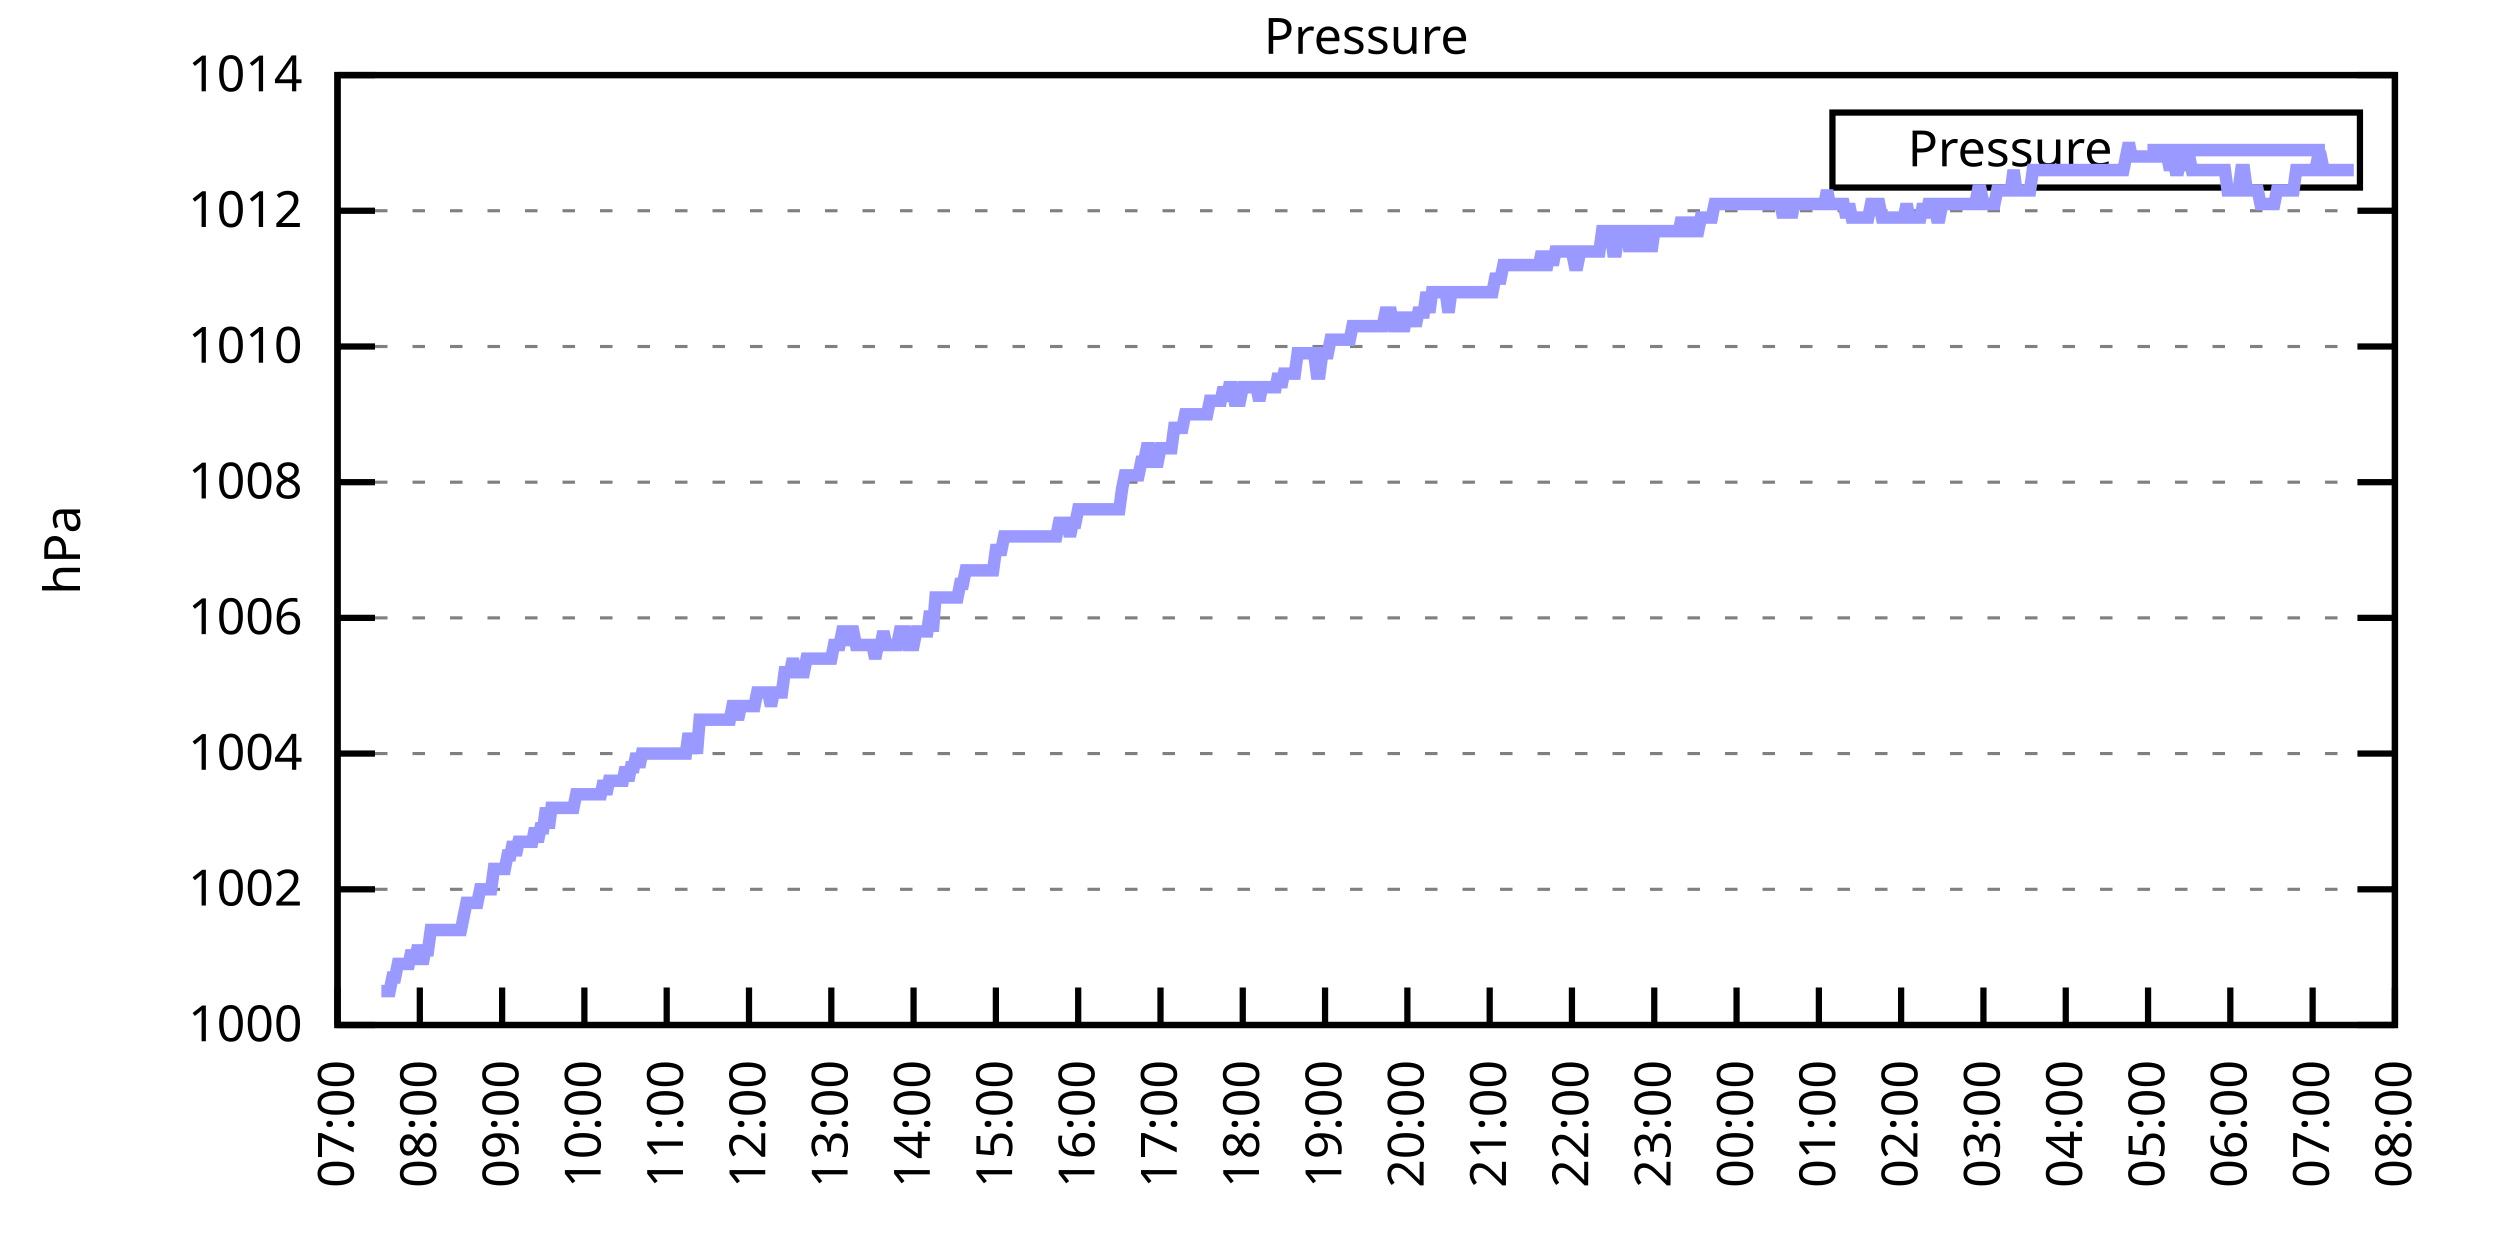
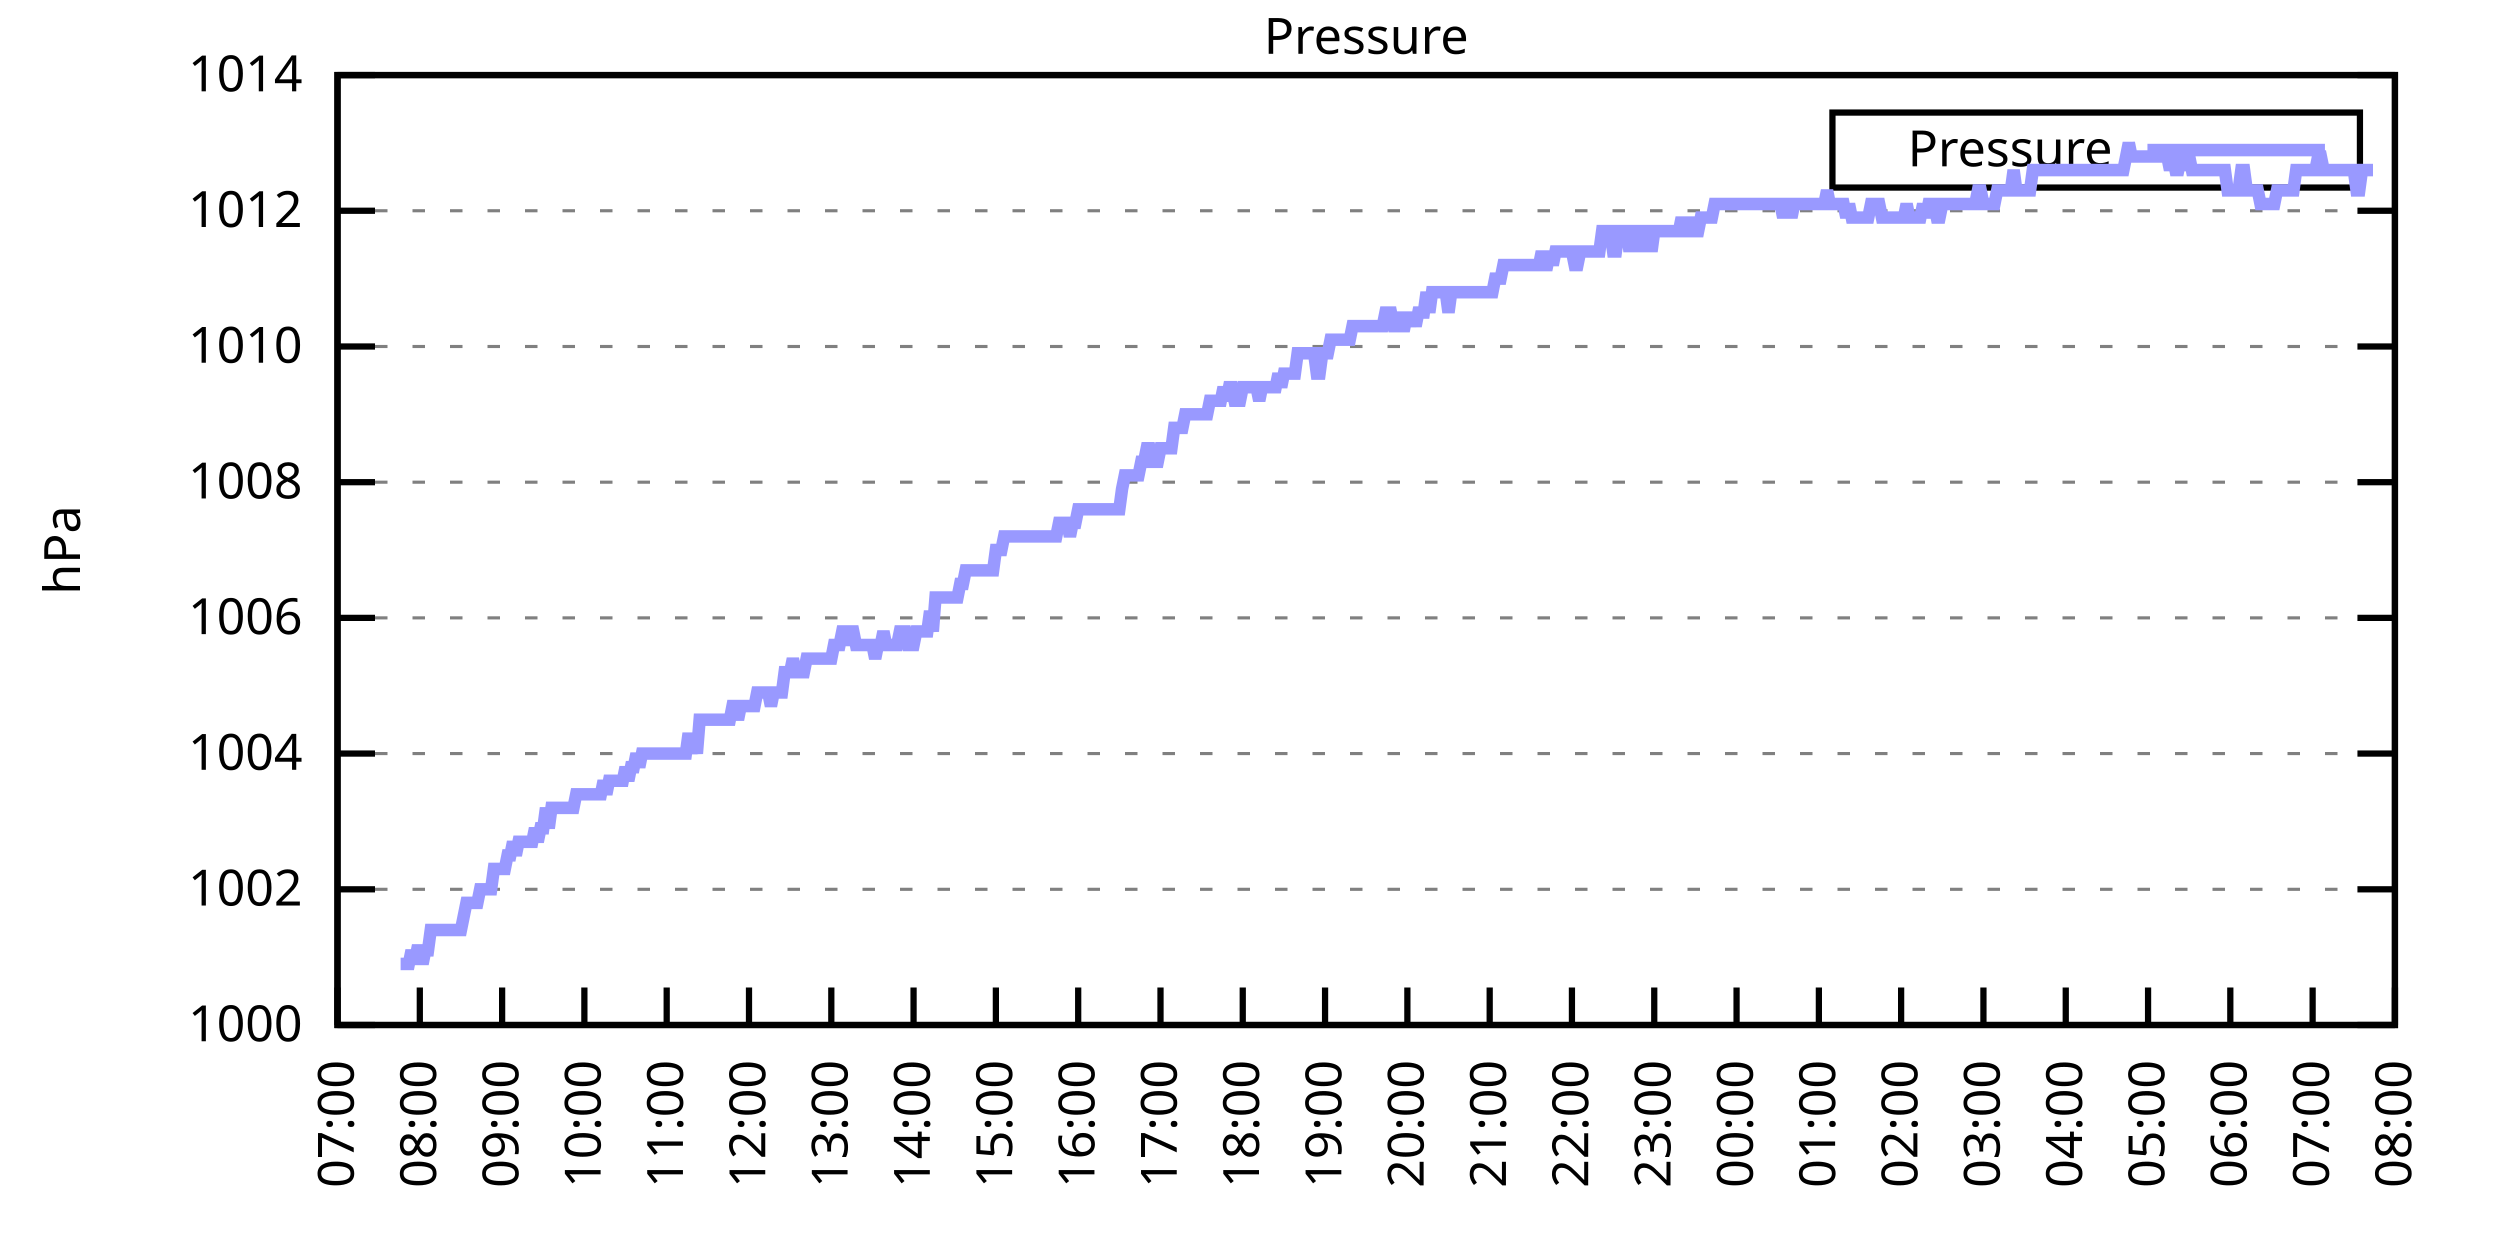
<svg xmlns="http://www.w3.org/2000/svg" xmlns:xlink="http://www.w3.org/1999/xlink" width="400" height="200" viewBox="0 0 400 200">
  <g id="gnuplot_canvas">
    <rect x="0" y="0" width="400" height="200" fill="none" />
    <defs>
      <circle id="gpDot" r="0.5" stroke-width="0.5" stroke="currentColor" />
      <path id="gpPt0" stroke-width="0.333" stroke="currentColor" d="M-1,0 h2 M0,-1 v2" />
      <path id="gpPt1" stroke-width="0.333" stroke="currentColor" d="M-1,-1 L1,1 M1,-1 L-1,1" />
      <path id="gpPt2" stroke-width="0.333" stroke="currentColor" d="M-1,0 L1,0 M0,-1 L0,1 M-1,-1 L1,1 M-1,1 L1,-1" />
      <rect id="gpPt3" stroke-width="0.333" stroke="currentColor" x="-1" y="-1" width="2" height="2" />
      <rect id="gpPt4" stroke-width="0.333" stroke="currentColor" fill="currentColor" x="-1" y="-1" width="2" height="2" />
      <circle id="gpPt5" stroke-width="0.333" stroke="currentColor" cx="0" cy="0" r="1" />
      <use xlink:href="#gpPt5" id="gpPt6" fill="currentColor" stroke="none" />
      <path id="gpPt7" stroke-width="0.333" stroke="currentColor" d="M0,-1.33 L-1.33,0.67 L1.33,0.67 z" />
      <use xlink:href="#gpPt7" id="gpPt8" fill="currentColor" stroke="none" />
      <use xlink:href="#gpPt7" id="gpPt9" stroke="currentColor" transform="rotate(180)" />
      <use xlink:href="#gpPt9" id="gpPt10" fill="currentColor" stroke="none" />
      <use xlink:href="#gpPt3" id="gpPt11" stroke="currentColor" transform="rotate(45)" />
      <use xlink:href="#gpPt11" id="gpPt12" fill="currentColor" stroke="none" />
      <path id="gpPt13" stroke-width="0.333" stroke="currentColor" d="M0,1.330 L1.265,0.411 L0.782,-1.067 L-0.782,-1.076 L-1.265,0.411 z" />
      <use xlink:href="#gpPt13" id="gpPt14" fill="currentColor" stroke="none" />
      <filter id="textbox" filterUnits="objectBoundingBox" x="0" y="0" height="1" width="1">
        <feFlood flood-color="white" flood-opacity="1" result="bgnd" />
        <feComposite in="SourceGraphic" in2="bgnd" operator="atop" />
      </filter>
      <filter id="greybox" filterUnits="objectBoundingBox" x="0" y="0" height="1" width="1">
        <feFlood flood-color="lightgrey" flood-opacity="1" result="grey" />
        <feComposite in="SourceGraphic" in2="grey" operator="atop" />
      </filter>
    </defs>
    <g fill="none" color="white" stroke="currentColor" stroke-width="1.00" stroke-linecap="butt" stroke-linejoin="miter">
</g>
    <g fill="none" color="black" stroke="currentColor" stroke-width="1.00" stroke-linecap="butt" stroke-linejoin="miter">
      <g stroke="none" shape-rendering="crispEdges">
        <polygon fill="rgb(255, 255, 255)" points="54.00,164.00 383.18,164.00 383.18,12.02 54.00,12.02 " />
      </g>
    </g>
    <g fill="none" color="black" stroke="currentColor" stroke-width="1.00" stroke-linecap="butt" stroke-linejoin="miter">
</g>
    <g fill="none" color="black" stroke="black" stroke-width="0.50" stroke-linecap="butt" stroke-linejoin="miter">
</g>
    <g fill="none" color="gray" stroke="currentColor" stroke-width="0.50" stroke-linecap="butt" stroke-linejoin="miter">
      <path stroke="gray" stroke-dasharray="2,4" class="gridline" d="M54.00,164.00 L383.19,164.00  " />
    </g>
    <g fill="none" color="gray" stroke="gray" stroke-width="1.00" stroke-linecap="butt" stroke-linejoin="miter">
</g>
    <g fill="none" color="black" stroke="currentColor" stroke-width="1.00" stroke-linecap="butt" stroke-linejoin="miter">
      <path stroke="black" d="M54.00,164.00 L60.00,164.00 M383.19,164.00 L377.19,164.00  " />
      <g transform="translate(48.40,166.60)" stroke="none" fill="black" font-family="Sans" font-size="8.00" text-anchor="end">
        <text>
          <tspan font-family="Sans"> 1000</tspan>
        </text>
      </g>
    </g>
    <g fill="none" color="black" stroke="currentColor" stroke-width="1.00" stroke-linecap="butt" stroke-linejoin="miter">
</g>
    <g fill="none" color="black" stroke="black" stroke-width="0.50" stroke-linecap="butt" stroke-linejoin="miter">
</g>
    <g fill="none" color="gray" stroke="currentColor" stroke-width="0.50" stroke-linecap="butt" stroke-linejoin="miter">
      <path stroke="gray" stroke-dasharray="2,4" class="gridline" d="M54.00,142.29 L383.19,142.29  " />
    </g>
    <g fill="none" color="gray" stroke="gray" stroke-width="1.00" stroke-linecap="butt" stroke-linejoin="miter">
</g>
    <g fill="none" color="black" stroke="currentColor" stroke-width="1.00" stroke-linecap="butt" stroke-linejoin="miter">
      <path stroke="black" d="M54.00,142.29 L60.00,142.29 M383.19,142.29 L377.19,142.29  " />
      <g transform="translate(48.40,144.89)" stroke="none" fill="black" font-family="Sans" font-size="8.00" text-anchor="end">
        <text>
          <tspan font-family="Sans"> 1002</tspan>
        </text>
      </g>
    </g>
    <g fill="none" color="black" stroke="currentColor" stroke-width="1.00" stroke-linecap="butt" stroke-linejoin="miter">
</g>
    <g fill="none" color="black" stroke="black" stroke-width="0.50" stroke-linecap="butt" stroke-linejoin="miter">
</g>
    <g fill="none" color="gray" stroke="currentColor" stroke-width="0.50" stroke-linecap="butt" stroke-linejoin="miter">
      <path stroke="gray" stroke-dasharray="2,4" class="gridline" d="M54.00,120.57 L383.19,120.57  " />
    </g>
    <g fill="none" color="gray" stroke="gray" stroke-width="1.00" stroke-linecap="butt" stroke-linejoin="miter">
</g>
    <g fill="none" color="black" stroke="currentColor" stroke-width="1.00" stroke-linecap="butt" stroke-linejoin="miter">
      <path stroke="black" d="M54.00,120.57 L60.00,120.57 M383.19,120.57 L377.19,120.57  " />
      <g transform="translate(48.40,123.17)" stroke="none" fill="black" font-family="Sans" font-size="8.00" text-anchor="end">
        <text>
          <tspan font-family="Sans"> 1004</tspan>
        </text>
      </g>
    </g>
    <g fill="none" color="black" stroke="currentColor" stroke-width="1.00" stroke-linecap="butt" stroke-linejoin="miter">
</g>
    <g fill="none" color="black" stroke="black" stroke-width="0.50" stroke-linecap="butt" stroke-linejoin="miter">
</g>
    <g fill="none" color="gray" stroke="currentColor" stroke-width="0.50" stroke-linecap="butt" stroke-linejoin="miter">
      <path stroke="gray" stroke-dasharray="2,4" class="gridline" d="M54.00,98.86 L383.19,98.86  " />
    </g>
    <g fill="none" color="gray" stroke="gray" stroke-width="1.00" stroke-linecap="butt" stroke-linejoin="miter">
</g>
    <g fill="none" color="black" stroke="currentColor" stroke-width="1.00" stroke-linecap="butt" stroke-linejoin="miter">
      <path stroke="black" d="M54.00,98.86 L60.00,98.86 M383.19,98.86 L377.19,98.86  " />
      <g transform="translate(48.40,101.46)" stroke="none" fill="black" font-family="Sans" font-size="8.00" text-anchor="end">
        <text>
          <tspan font-family="Sans"> 1006</tspan>
        </text>
      </g>
    </g>
    <g fill="none" color="black" stroke="currentColor" stroke-width="1.00" stroke-linecap="butt" stroke-linejoin="miter">
</g>
    <g fill="none" color="black" stroke="black" stroke-width="0.50" stroke-linecap="butt" stroke-linejoin="miter">
</g>
    <g fill="none" color="gray" stroke="currentColor" stroke-width="0.50" stroke-linecap="butt" stroke-linejoin="miter">
      <path stroke="gray" stroke-dasharray="2,4" class="gridline" d="M54.00,77.15 L383.19,77.15  " />
    </g>
    <g fill="none" color="gray" stroke="gray" stroke-width="1.00" stroke-linecap="butt" stroke-linejoin="miter">
</g>
    <g fill="none" color="black" stroke="currentColor" stroke-width="1.00" stroke-linecap="butt" stroke-linejoin="miter">
      <path stroke="black" d="M54.00,77.15 L60.00,77.15 M383.19,77.15 L377.19,77.15  " />
      <g transform="translate(48.40,79.75)" stroke="none" fill="black" font-family="Sans" font-size="8.00" text-anchor="end">
        <text>
          <tspan font-family="Sans"> 1008</tspan>
        </text>
      </g>
    </g>
    <g fill="none" color="black" stroke="currentColor" stroke-width="1.00" stroke-linecap="butt" stroke-linejoin="miter">
</g>
    <g fill="none" color="black" stroke="black" stroke-width="0.50" stroke-linecap="butt" stroke-linejoin="miter">
</g>
    <g fill="none" color="gray" stroke="currentColor" stroke-width="0.50" stroke-linecap="butt" stroke-linejoin="miter">
      <path stroke="gray" stroke-dasharray="2,4" class="gridline" d="M54.00,55.44 L383.19,55.44  " />
    </g>
    <g fill="none" color="gray" stroke="gray" stroke-width="1.00" stroke-linecap="butt" stroke-linejoin="miter">
</g>
    <g fill="none" color="black" stroke="currentColor" stroke-width="1.00" stroke-linecap="butt" stroke-linejoin="miter">
      <path stroke="black" d="M54.00,55.44 L60.00,55.44 M383.19,55.44 L377.19,55.44  " />
      <g transform="translate(48.40,58.04)" stroke="none" fill="black" font-family="Sans" font-size="8.00" text-anchor="end">
        <text>
          <tspan font-family="Sans"> 1010</tspan>
        </text>
      </g>
    </g>
    <g fill="none" color="black" stroke="currentColor" stroke-width="1.00" stroke-linecap="butt" stroke-linejoin="miter">
</g>
    <g fill="none" color="black" stroke="black" stroke-width="0.50" stroke-linecap="butt" stroke-linejoin="miter">
</g>
    <g fill="none" color="gray" stroke="currentColor" stroke-width="0.50" stroke-linecap="butt" stroke-linejoin="miter">
      <path stroke="gray" stroke-dasharray="2,4" class="gridline" d="M54.00,33.72 L383.19,33.72  " />
    </g>
    <g fill="none" color="gray" stroke="gray" stroke-width="1.00" stroke-linecap="butt" stroke-linejoin="miter">
</g>
    <g fill="none" color="black" stroke="currentColor" stroke-width="1.00" stroke-linecap="butt" stroke-linejoin="miter">
      <path stroke="black" d="M54.00,33.72 L60.00,33.72 M383.19,33.72 L377.19,33.72  " />
      <g transform="translate(48.40,36.32)" stroke="none" fill="black" font-family="Sans" font-size="8.00" text-anchor="end">
        <text>
          <tspan font-family="Sans"> 1012</tspan>
        </text>
      </g>
    </g>
    <g fill="none" color="black" stroke="currentColor" stroke-width="1.00" stroke-linecap="butt" stroke-linejoin="miter">
</g>
    <g fill="none" color="black" stroke="black" stroke-width="0.50" stroke-linecap="butt" stroke-linejoin="miter">
</g>
    <g fill="none" color="gray" stroke="currentColor" stroke-width="0.50" stroke-linecap="butt" stroke-linejoin="miter">
      <path stroke="gray" stroke-dasharray="2,4" class="gridline" d="M54.00,12.01 L383.19,12.01  " />
    </g>
    <g fill="none" color="gray" stroke="gray" stroke-width="1.00" stroke-linecap="butt" stroke-linejoin="miter">
</g>
    <g fill="none" color="black" stroke="currentColor" stroke-width="1.00" stroke-linecap="butt" stroke-linejoin="miter">
      <path stroke="black" d="M54.00,12.01 L60.00,12.01 M383.19,12.01 L377.19,12.01  " />
      <g transform="translate(48.40,14.61)" stroke="none" fill="black" font-family="Sans" font-size="8.00" text-anchor="end">
        <text>
          <tspan font-family="Sans"> 1014</tspan>
        </text>
      </g>
    </g>
    <g fill="none" color="black" stroke="currentColor" stroke-width="1.00" stroke-linecap="butt" stroke-linejoin="miter">
      <path stroke="black" d="M54.00,164.00 L54.00,158.00  " />
      <g transform="translate(56.60,169.60) rotate(270.00)" stroke="none" fill="black" font-family="Sans" font-size="8.00" text-anchor="end">
        <text>
          <tspan font-family="Sans">07:00</tspan>
        </text>
      </g>
    </g>
    <g fill="none" color="black" stroke="currentColor" stroke-width="1.00" stroke-linecap="butt" stroke-linejoin="miter">
      <path stroke="black" d="M67.17,164.00 L67.17,158.00  " />
      <g transform="translate(69.77,169.60) rotate(270.00)" stroke="none" fill="black" font-family="Sans" font-size="8.00" text-anchor="end">
        <text>
          <tspan font-family="Sans">08:00</tspan>
        </text>
      </g>
    </g>
    <g fill="none" color="black" stroke="currentColor" stroke-width="1.00" stroke-linecap="butt" stroke-linejoin="miter">
      <path stroke="black" d="M80.34,164.00 L80.34,158.00  " />
      <g transform="translate(82.94,169.60) rotate(270.00)" stroke="none" fill="black" font-family="Sans" font-size="8.00" text-anchor="end">
        <text>
          <tspan font-family="Sans">09:00</tspan>
        </text>
      </g>
    </g>
    <g fill="none" color="black" stroke="currentColor" stroke-width="1.00" stroke-linecap="butt" stroke-linejoin="miter">
      <path stroke="black" d="M93.50,164.00 L93.50,158.00  " />
      <g transform="translate(96.10,169.60) rotate(270.00)" stroke="none" fill="black" font-family="Sans" font-size="8.00" text-anchor="end">
        <text>
          <tspan font-family="Sans">10:00</tspan>
        </text>
      </g>
    </g>
    <g fill="none" color="black" stroke="currentColor" stroke-width="1.00" stroke-linecap="butt" stroke-linejoin="miter">
      <path stroke="black" d="M106.67,164.00 L106.67,158.00  " />
      <g transform="translate(109.27,169.60) rotate(270.00)" stroke="none" fill="black" font-family="Sans" font-size="8.00" text-anchor="end">
        <text>
          <tspan font-family="Sans">11:00</tspan>
        </text>
      </g>
    </g>
    <g fill="none" color="black" stroke="currentColor" stroke-width="1.00" stroke-linecap="butt" stroke-linejoin="miter">
      <path stroke="black" d="M119.84,164.00 L119.84,158.00  " />
      <g transform="translate(122.44,169.60) rotate(270.00)" stroke="none" fill="black" font-family="Sans" font-size="8.00" text-anchor="end">
        <text>
          <tspan font-family="Sans">12:00</tspan>
        </text>
      </g>
    </g>
    <g fill="none" color="black" stroke="currentColor" stroke-width="1.00" stroke-linecap="butt" stroke-linejoin="miter">
      <path stroke="black" d="M133.01,164.00 L133.01,158.00  " />
      <g transform="translate(135.61,169.60) rotate(270.00)" stroke="none" fill="black" font-family="Sans" font-size="8.00" text-anchor="end">
        <text>
          <tspan font-family="Sans">13:00</tspan>
        </text>
      </g>
    </g>
    <g fill="none" color="black" stroke="currentColor" stroke-width="1.00" stroke-linecap="butt" stroke-linejoin="miter">
      <path stroke="black" d="M146.17,164.00 L146.17,158.00  " />
      <g transform="translate(148.77,169.60) rotate(270.00)" stroke="none" fill="black" font-family="Sans" font-size="8.00" text-anchor="end">
        <text>
          <tspan font-family="Sans">14:00</tspan>
        </text>
      </g>
    </g>
    <g fill="none" color="black" stroke="currentColor" stroke-width="1.00" stroke-linecap="butt" stroke-linejoin="miter">
      <path stroke="black" d="M159.34,164.00 L159.34,158.00  " />
      <g transform="translate(161.94,169.60) rotate(270.00)" stroke="none" fill="black" font-family="Sans" font-size="8.00" text-anchor="end">
        <text>
          <tspan font-family="Sans">15:00</tspan>
        </text>
      </g>
    </g>
    <g fill="none" color="black" stroke="currentColor" stroke-width="1.00" stroke-linecap="butt" stroke-linejoin="miter">
      <path stroke="black" d="M172.51,164.00 L172.51,158.00  " />
      <g transform="translate(175.11,169.60) rotate(270.00)" stroke="none" fill="black" font-family="Sans" font-size="8.00" text-anchor="end">
        <text>
          <tspan font-family="Sans">16:00</tspan>
        </text>
      </g>
    </g>
    <g fill="none" color="black" stroke="currentColor" stroke-width="1.00" stroke-linecap="butt" stroke-linejoin="miter">
      <path stroke="black" d="M185.68,164.00 L185.68,158.00  " />
      <g transform="translate(188.28,169.60) rotate(270.00)" stroke="none" fill="black" font-family="Sans" font-size="8.00" text-anchor="end">
        <text>
          <tspan font-family="Sans">17:00</tspan>
        </text>
      </g>
    </g>
    <g fill="none" color="black" stroke="currentColor" stroke-width="1.00" stroke-linecap="butt" stroke-linejoin="miter">
      <path stroke="black" d="M198.84,164.00 L198.84,158.00  " />
      <g transform="translate(201.44,169.60) rotate(270.00)" stroke="none" fill="black" font-family="Sans" font-size="8.00" text-anchor="end">
        <text>
          <tspan font-family="Sans">18:00</tspan>
        </text>
      </g>
    </g>
    <g fill="none" color="black" stroke="currentColor" stroke-width="1.00" stroke-linecap="butt" stroke-linejoin="miter">
      <path stroke="black" d="M212.01,164.00 L212.01,158.00  " />
      <g transform="translate(214.61,169.60) rotate(270.00)" stroke="none" fill="black" font-family="Sans" font-size="8.00" text-anchor="end">
        <text>
          <tspan font-family="Sans">19:00</tspan>
        </text>
      </g>
    </g>
    <g fill="none" color="black" stroke="currentColor" stroke-width="1.00" stroke-linecap="butt" stroke-linejoin="miter">
      <path stroke="black" d="M225.18,164.00 L225.18,158.00  " />
      <g transform="translate(227.78,169.60) rotate(270.00)" stroke="none" fill="black" font-family="Sans" font-size="8.00" text-anchor="end">
        <text>
          <tspan font-family="Sans">20:00</tspan>
        </text>
      </g>
    </g>
    <g fill="none" color="black" stroke="currentColor" stroke-width="1.00" stroke-linecap="butt" stroke-linejoin="miter">
      <path stroke="black" d="M238.35,164.00 L238.35,158.00  " />
      <g transform="translate(240.95,169.60) rotate(270.00)" stroke="none" fill="black" font-family="Sans" font-size="8.00" text-anchor="end">
        <text>
          <tspan font-family="Sans">21:00</tspan>
        </text>
      </g>
    </g>
    <g fill="none" color="black" stroke="currentColor" stroke-width="1.00" stroke-linecap="butt" stroke-linejoin="miter">
      <path stroke="black" d="M251.51,164.00 L251.51,158.00  " />
      <g transform="translate(254.11,169.60) rotate(270.00)" stroke="none" fill="black" font-family="Sans" font-size="8.00" text-anchor="end">
        <text>
          <tspan font-family="Sans">22:00</tspan>
        </text>
      </g>
    </g>
    <g fill="none" color="black" stroke="currentColor" stroke-width="1.00" stroke-linecap="butt" stroke-linejoin="miter">
      <path stroke="black" d="M264.68,164.00 L264.68,158.00  " />
      <g transform="translate(267.28,169.60) rotate(270.00)" stroke="none" fill="black" font-family="Sans" font-size="8.00" text-anchor="end">
        <text>
          <tspan font-family="Sans">23:00</tspan>
        </text>
      </g>
    </g>
    <g fill="none" color="black" stroke="currentColor" stroke-width="1.00" stroke-linecap="butt" stroke-linejoin="miter">
      <path stroke="black" d="M277.85,164.00 L277.85,158.00  " />
      <g transform="translate(280.45,169.60) rotate(270.00)" stroke="none" fill="black" font-family="Sans" font-size="8.00" text-anchor="end">
        <text>
          <tspan font-family="Sans">00:00</tspan>
        </text>
      </g>
    </g>
    <g fill="none" color="black" stroke="currentColor" stroke-width="1.00" stroke-linecap="butt" stroke-linejoin="miter">
      <path stroke="black" d="M291.02,164.00 L291.02,158.00  " />
      <g transform="translate(293.62,169.60) rotate(270.00)" stroke="none" fill="black" font-family="Sans" font-size="8.00" text-anchor="end">
        <text>
          <tspan font-family="Sans">01:00</tspan>
        </text>
      </g>
    </g>
    <g fill="none" color="black" stroke="currentColor" stroke-width="1.00" stroke-linecap="butt" stroke-linejoin="miter">
      <path stroke="black" d="M304.18,164.00 L304.18,158.00  " />
      <g transform="translate(306.78,169.60) rotate(270.00)" stroke="none" fill="black" font-family="Sans" font-size="8.00" text-anchor="end">
        <text>
          <tspan font-family="Sans">02:00</tspan>
        </text>
      </g>
    </g>
    <g fill="none" color="black" stroke="currentColor" stroke-width="1.00" stroke-linecap="butt" stroke-linejoin="miter">
      <path stroke="black" d="M317.35,164.00 L317.35,158.00  " />
      <g transform="translate(319.95,169.60) rotate(270.00)" stroke="none" fill="black" font-family="Sans" font-size="8.00" text-anchor="end">
        <text>
          <tspan font-family="Sans">03:00</tspan>
        </text>
      </g>
    </g>
    <g fill="none" color="black" stroke="currentColor" stroke-width="1.00" stroke-linecap="butt" stroke-linejoin="miter">
      <path stroke="black" d="M330.52,164.00 L330.52,158.00  " />
      <g transform="translate(333.12,169.60) rotate(270.00)" stroke="none" fill="black" font-family="Sans" font-size="8.00" text-anchor="end">
        <text>
          <tspan font-family="Sans">04:00</tspan>
        </text>
      </g>
    </g>
    <g fill="none" color="black" stroke="currentColor" stroke-width="1.00" stroke-linecap="butt" stroke-linejoin="miter">
      <path stroke="black" d="M343.69,164.00 L343.69,158.00  " />
      <g transform="translate(346.29,169.60) rotate(270.00)" stroke="none" fill="black" font-family="Sans" font-size="8.00" text-anchor="end">
        <text>
          <tspan font-family="Sans">05:00</tspan>
        </text>
      </g>
    </g>
    <g fill="none" color="black" stroke="currentColor" stroke-width="1.00" stroke-linecap="butt" stroke-linejoin="miter">
      <path stroke="black" d="M356.85,164.00 L356.85,158.00  " />
      <g transform="translate(359.45,169.60) rotate(270.00)" stroke="none" fill="black" font-family="Sans" font-size="8.00" text-anchor="end">
        <text>
          <tspan font-family="Sans">06:00</tspan>
        </text>
      </g>
    </g>
    <g fill="none" color="black" stroke="currentColor" stroke-width="1.00" stroke-linecap="butt" stroke-linejoin="miter">
      <path stroke="black" d="M370.02,164.00 L370.02,158.00  " />
      <g transform="translate(372.62,169.60) rotate(270.00)" stroke="none" fill="black" font-family="Sans" font-size="8.00" text-anchor="end">
        <text>
          <tspan font-family="Sans">07:00</tspan>
        </text>
      </g>
    </g>
    <g fill="none" color="black" stroke="currentColor" stroke-width="1.00" stroke-linecap="butt" stroke-linejoin="miter">
      <path stroke="black" d="M383.19,164.00 L383.19,158.00  " />
      <g transform="translate(385.79,169.60) rotate(270.00)" stroke="none" fill="black" font-family="Sans" font-size="8.00" text-anchor="end">
        <text>
          <tspan font-family="Sans">08:00</tspan>
        </text>
      </g>
    </g>
    <g fill="none" color="black" stroke="currentColor" stroke-width="1.00" stroke-linecap="butt" stroke-linejoin="miter">
</g>
    <g fill="none" color="black" stroke="currentColor" stroke-width="1.00" stroke-linecap="butt" stroke-linejoin="miter">
      <path stroke="black" d="M54.00,12.01 L54.00,164.00 L383.19,164.00 L383.19,12.01 L54.00,12.01 Z  " />
    </g>
    <g fill="none" color="black" stroke="currentColor" stroke-width="1.00" stroke-linecap="butt" stroke-linejoin="miter">
</g>
    <g fill="none" color="black" stroke="currentColor" stroke-width="1.00" stroke-linecap="butt" stroke-linejoin="miter">
      <path stroke="black" d="M293.19,30.01 L293.19,18.01 L377.59,18.01 L377.59,30.01 L293.19,30.01 Z  " />
    </g>
    <g id="Pressure_plot_1">
      <g fill="none" color="white" stroke="black" stroke-width="2.00" stroke-linecap="butt" stroke-linejoin="miter">
</g>
      <g fill="none" color="black" stroke="currentColor" stroke-width="2.00" stroke-linecap="butt" stroke-linejoin="miter">
        <g transform="translate(337.99,26.61)" stroke="none" fill="black" font-family="Sans" font-size="8.00" text-anchor="end">
          <text>
            <tspan font-family="Sans">Pressure</tspan>
          </text>
        </g>
      </g>
      <g fill="none" color="black" stroke="currentColor" stroke-width="2.00" stroke-linecap="butt" stroke-linejoin="miter">
-         <path stroke="rgb(153, 153, 255)" d="M343.59,24.01 L371.99,24.01 M61.02,158.57 L61.46,158.57 L61.90,158.57 L62.34,158.57 L62.78,156.40 L63.22,156.40   L63.66,154.23 L64.10,154.23 L64.53,154.23 L64.97,154.23 L65.41,154.23 L65.85,152.06 L66.29,154.23 L66.73,152.06   L67.17,152.06 L67.61,154.23 L68.05,152.06 L68.48,152.06 L68.92,148.80 L69.36,148.80 L69.80,148.80 L70.24,148.80   L70.68,148.80 L71.12,148.80 L71.56,148.80 L72.00,148.80 L72.43,148.80 L72.87,148.80 L73.31,148.80 L73.75,148.80   L74.19,146.63 L74.63,144.46 L75.07,144.46 L75.51,144.46 L75.95,144.46 L76.38,144.46 L76.82,142.29 L77.26,142.29   L77.70,142.29 L78.14,142.29 L78.58,142.29 L79.02,139.03 L79.46,139.03 L79.90,139.03 L80.34,139.03 L80.77,139.03   L81.21,136.86 L81.65,136.86 L82.09,134.69 L82.53,136.86 L82.97,134.69 L83.41,134.69 L83.85,134.69 L84.29,134.69   L84.72,134.69 L85.16,134.69 L85.60,132.52 L86.04,134.69 L86.48,132.52 L86.92,132.52 L87.36,129.26 L87.80,132.52   L88.24,129.26 L88.67,129.26 L89.11,129.26 L89.55,129.26 L89.99,129.26 L90.43,129.26 L90.87,129.26 L91.31,129.26   L91.75,129.26 L92.19,127.09 L92.62,127.09 L93.06,127.09 L93.50,127.09 L93.94,127.09 L94.38,127.09 L94.82,127.09   L95.26,127.09 L95.70,127.09 L96.14,127.09 L96.58,124.92 L97.01,127.09 L97.45,124.92 L97.89,124.92 L98.33,124.92   L98.77,124.92 L99.21,124.92 L99.65,124.92 L100.09,122.75 L100.53,124.92 L100.96,122.75 L101.40,122.75 L101.84,120.57   L102.28,122.75 L102.72,120.57 L103.16,120.57 L103.60,120.57 L104.04,120.57 L104.48,120.57 L104.91,120.57 L105.35,120.57   L105.79,120.57 L106.23,120.57 L106.67,120.57 L107.11,120.57 L107.55,120.57 L107.99,120.57 L108.43,120.57 L108.87,120.57   L109.30,120.57 L109.74,120.57 L110.18,117.32 L110.62,120.57 L111.06,117.32 L111.50,120.57 L111.94,115.15 L112.38,115.15   L112.82,115.15 L113.25,115.15 L113.69,115.15 L114.13,115.15 L114.57,115.15 L115.01,115.15 L115.45,115.15 L115.89,115.15   L116.33,115.15 L116.77,115.15 L117.20,112.97 L117.64,112.97 L118.08,115.15 L118.52,112.97 L118.96,112.97 L119.40,112.97   L119.84,112.97 L120.28,112.97 L120.72,112.97 L121.15,110.80 L121.59,110.80 L122.03,110.80 L122.47,110.80 L122.91,110.80   L123.35,112.97 L123.79,110.80 L124.23,110.80 L124.67,110.80 L125.11,110.80 L125.54,107.55 L125.98,107.55 L126.42,107.55   L126.86,105.38 L127.30,107.55 L127.74,107.55 L128.18,107.55 L128.62,107.55 L129.06,105.38 L129.49,105.38 L129.93,105.38   L130.37,105.38 L130.81,105.38 L131.25,105.38 L131.69,105.38 L132.13,105.38 L132.57,105.38 L133.01,105.38 L133.44,103.20   L133.88,103.20 L134.32,103.20 L134.76,101.03 L135.20,101.03 L135.64,103.20 L136.08,101.03 L136.52,101.03 L136.96,103.20   L137.39,103.20 L137.83,103.20 L138.27,103.20 L138.71,103.20 L139.15,103.20 L139.59,103.20 L140.03,105.38 L140.47,103.20   L140.91,103.20 L141.35,101.03 L141.78,103.20 L142.22,103.20 L142.66,103.20 L143.10,103.20 L143.54,103.20 L143.98,101.03   L144.42,101.03 L144.86,101.03 L145.30,103.20 L145.73,103.20 L146.17,103.20 L146.61,101.03 L147.05,101.03 L147.49,101.03   L147.93,101.03 L148.37,101.03 L148.81,97.78 L149.25,101.03 L149.68,95.60 L150.12,95.60 L150.56,95.60 L151.00,95.60   L151.44,95.60 L151.88,95.60 L152.32,95.60 L152.76,95.60 L153.20,95.60 L153.63,93.43 L154.07,93.43 L154.51,91.26   L154.95,91.26 L155.39,91.26 L155.83,91.26 L156.27,91.26 L156.71,91.26 L157.15,91.26 L157.59,91.26 L158.02,91.26   L158.46,91.26 L158.90,91.26 L159.34,88.00 L159.78,88.00 L160.22,88.00 L160.66,85.83 L161.10,85.83 L161.54,85.83   L161.97,85.83 L162.41,85.83 L162.85,85.83 L163.29,85.83 L163.73,85.83 L164.17,85.83 L164.61,85.83 L165.05,85.83   L165.49,85.83 L165.92,85.83 L166.36,85.83 L166.80,85.83 L167.24,85.83 L167.68,85.83 L168.12,85.83 L168.56,85.83   L169.00,85.83 L169.44,83.66 L169.87,83.66 L170.31,83.66 L170.75,83.66 L171.19,85.83 L171.63,83.66 L172.07,83.66   L172.51,81.49 L172.95,81.49 L173.39,81.49 L173.83,81.49 L174.26,81.49 L174.70,81.49 L175.14,81.49 L175.58,81.49   L176.02,81.49 L176.46,81.49 L176.90,81.49 L177.34,81.49 L177.78,81.49 L178.21,81.49 L178.65,81.49 L179.09,81.49   L179.53,78.23 L179.97,76.06 L180.41,76.06 L180.85,76.06 L181.29,76.06 L181.73,76.06 L182.16,76.06 L182.60,73.89   L183.04,73.89 L183.48,71.72 L183.92,71.72 L184.36,73.89 L184.80,73.89 L185.24,73.89 L185.68,71.72 L186.11,71.72   L186.55,71.72 L186.99,71.72 L187.43,71.72 L187.87,68.46 L188.31,68.46 L188.75,68.46 L189.19,68.46 L189.63,66.29   L190.07,66.29 L190.50,66.29 L190.94,66.29 L191.38,66.29 L191.82,66.29 L192.26,66.29 L192.70,66.29 L193.14,66.29   L193.58,64.12 L194.02,64.12 L194.45,64.12 L194.89,64.12 L195.33,64.12 L195.77,61.95 L196.21,64.12 L196.65,61.95   L197.09,61.95 L197.53,64.12 L197.97,64.12 L198.40,64.12 L198.84,61.95 L199.28,61.95 L199.72,61.95 L200.16,61.95   L200.60,61.95 L201.04,61.95 L201.48,64.12 L201.92,61.95 L202.35,61.95 L202.79,61.95 L203.23,61.95 L203.67,61.95   L204.11,61.95 L204.55,59.78 L204.99,61.95 L205.43,59.78 L205.87,59.78 L206.31,59.78 L206.74,59.78 L207.18,59.78   L207.62,56.52 L208.06,56.52 L208.50,56.52 L208.94,56.52 L209.38,56.52 L209.82,56.52 L210.26,56.52 L210.69,59.78   L211.13,59.78 L211.57,56.52 L212.01,56.52 L212.45,56.52 L212.89,54.35 L213.33,54.35 L213.77,54.35 L214.21,54.35   L214.64,54.35 L215.08,54.35 L215.52,54.35 L215.96,54.35 L216.40,52.18 L216.84,52.18 L217.28,52.18 L217.72,52.18   L218.16,52.18 L218.60,52.18 L219.03,52.18 L219.47,52.18 L219.91,52.18 L220.35,52.18 L220.79,52.18 L221.23,52.18   L221.67,50.01 L222.11,50.01 L222.55,50.01 L222.98,52.18 L223.42,52.18 L223.86,50.01 L224.30,52.18 L224.74,52.18   L225.18,50.01 L225.62,52.18 L226.06,50.01 L226.50,52.18 L226.93,50.01 L227.37,50.01 L227.81,50.01 L228.25,46.75   L228.69,50.01 L229.13,46.75 L229.57,46.75 L230.01,46.75 L230.45,46.75 L230.88,46.75 L231.32,46.75 L231.76,50.01   L232.20,46.75 L232.64,46.75 L233.08,46.75 L233.52,46.75 L233.96,46.75 L234.40,46.75 L234.84,46.75 L235.27,46.75   L235.71,46.75 L236.15,46.75 L236.59,46.75 L237.03,46.75 L237.47,46.75 L237.91,46.75 L238.35,46.75 L238.79,46.75   L239.22,44.58 L239.66,44.58 L240.10,44.58 L240.54,42.41 L240.98,42.41 L241.42,42.41 L241.86,42.41 L242.30,42.41   L242.74,42.41 L243.17,42.41 L243.61,42.41 L244.05,42.41 L244.49,42.41 L244.93,42.41 L245.37,42.41 L245.81,42.41   L246.25,42.41 L246.69,40.24 L247.12,42.41 L247.56,42.41 L248.00,40.24 L248.44,42.41 L248.88,40.24 L249.32,40.24   L249.76,40.24 L250.20,40.24 L250.64,40.24 L251.08,40.24 L251.51,40.24 L251.95,42.41 L252.39,42.41 L252.83,40.24   L253.27,40.24 L253.71,40.24 L254.15,40.24 L254.59,40.24 L255.03,40.24 L255.46,40.24 L255.90,40.24 L256.34,36.98   L256.78,36.98 L257.22,36.98 L257.66,36.98 L258.10,40.24 L258.54,40.24 L258.98,36.98 L259.41,36.98 L259.85,36.98   L260.29,36.98 L260.73,40.24 L261.17,36.98 L261.61,36.98 L262.05,40.24 L262.49,36.98 L262.93,40.24 L263.36,36.98   L263.80,36.98 L264.24,40.24 L264.68,36.98 L265.12,36.98 L265.56,36.98 L266.00,36.98 L266.44,36.98 L266.88,36.98   L267.32,36.98 L267.75,36.98 L268.19,36.98 L268.63,36.98 L269.07,34.81 L269.51,36.98 L269.95,36.98 L270.39,34.81   L270.83,36.98 L271.27,36.98 L271.70,36.98 L272.14,34.81 L272.58,34.81 L273.02,34.81 L273.46,34.81 L273.90,34.81   L274.34,32.64 L274.78,32.64 L275.22,32.64 L275.65,32.64 L276.09,32.64 L276.53,32.64 L276.97,32.64 L277.41,32.64   L277.85,32.64 L278.29,32.64 L278.73,32.64 L279.17,32.64 L279.60,32.64 L280.04,32.64 L280.48,32.64 L280.92,32.64   L281.36,32.64 L281.80,32.64 L282.24,32.64 L282.68,32.64 L283.12,32.64 L283.56,32.64 L283.99,32.64 L284.43,32.64   L284.87,32.64 L285.31,34.81 L285.75,32.64 L286.19,32.64 L286.63,34.81 L287.07,32.64 L287.51,32.64 L287.94,32.64   L288.38,32.64 L288.82,32.64 L289.26,32.64 L289.70,32.64 L290.14,32.64 L290.58,32.64 L291.02,32.64 L291.46,32.64   L291.89,32.64 L292.33,30.47 L292.77,32.64 L293.21,32.64 L293.65,32.64 L294.09,32.64 L294.53,32.64 L294.97,32.64   L295.41,34.81 L295.84,32.64 L296.28,34.81 L296.72,34.81 L297.16,34.81 L297.60,34.81 L298.04,34.81 L298.48,34.81   L298.92,34.81 L299.36,32.64 L299.80,32.64 L300.23,32.64 L300.67,32.64 L301.11,34.81 L301.55,34.81 L301.99,34.81   L302.43,34.81 L302.87,34.81 L303.31,34.81 L303.75,34.81 L304.18,34.81 L304.62,34.81 L305.06,32.64 L305.50,34.81   L305.94,34.81 L306.38,34.81 L306.82,34.81 L307.26,34.81 L307.70,32.64 L308.13,34.81 L308.57,32.64 L309.01,32.64   L309.45,32.64 L309.89,34.81 L310.33,34.81 L310.77,32.64 L311.21,32.64 L311.65,32.64 L312.08,32.64 L312.52,32.64   L312.96,32.64 L313.40,32.64 L313.84,32.64 L314.28,32.64 L314.72,32.64 L315.16,32.64 L315.60,32.64 L316.04,32.64   L316.47,30.47 L316.91,30.47 L317.35,32.64 L317.79,32.64 L318.23,32.64 L318.67,32.64 L319.11,32.64 L319.55,30.47   L319.99,30.47 L320.42,30.47 L320.86,30.47 L321.30,30.47 L321.74,30.47 L322.18,27.21 L322.62,30.47 L323.06,30.47   L323.50,30.47 L323.94,30.47 L324.37,30.47 L324.81,30.47 L325.25,27.21 L325.69,27.21 L326.13,27.21 L326.57,27.21   L327.01,27.21 L327.45,27.21 L327.89,27.21 L328.33,27.21 L328.76,27.21 L329.20,27.21 L329.64,27.21 L330.08,27.21   L330.52,27.21 L330.96,27.21 L331.40,27.21 L331.84,27.21 L332.28,27.21 L332.71,27.21 L333.15,27.21 L333.59,27.21   L334.03,27.21 L334.47,27.21 L334.91,27.21 L335.35,27.21 L335.79,27.21 L336.23,27.21 L336.66,27.21 L337.10,27.21   L337.54,27.21 L337.98,27.21 L338.42,27.21 L338.86,27.21 L339.30,27.21 L339.74,27.21 L340.18,25.04 L340.61,22.87   L341.05,25.04 L341.49,25.04 L341.93,25.04 L342.37,25.04 L342.81,25.04 L343.25,25.04 L343.69,25.04 L344.13,25.04   L344.57,25.04 L345.00,25.04 L345.44,25.04 L345.88,25.04 L346.32,25.04 L346.76,25.04 L347.20,27.21 L347.64,25.04   L348.08,27.21 L348.52,27.21 L348.95,25.04 L349.39,25.04 L349.83,27.21 L350.27,25.04 L350.71,27.21 L351.15,27.21   L351.59,27.21 L352.03,27.21 L352.47,27.21 L352.90,27.21 L353.34,27.21 L353.78,27.21 L354.22,27.21 L354.66,27.21   L355.10,27.21 L355.54,27.21 L355.98,27.21 L356.42,30.47 L356.85,30.47 L357.29,30.47 L357.73,30.47 L358.17,30.47   L358.61,27.21 L359.05,27.21 L359.49,30.47 L359.93,30.47 L360.37,30.47 L360.81,30.47 L361.24,30.47 L361.68,32.64   L362.12,32.64 L362.56,32.64 L363.00,32.64 L363.44,32.64 L363.88,32.64 L364.32,30.47 L364.76,30.47 L365.19,30.47   L365.63,30.47 L366.07,30.47 L366.51,30.47 L366.95,30.47 L367.39,27.21 L367.83,27.21 L368.27,27.21 L368.71,27.21   L369.14,27.21 L369.58,27.21 L370.02,27.21 L370.46,27.21 L370.90,25.04 L371.34,25.04 L371.78,27.21 L372.22,27.21   L372.66,27.21 L373.09,27.21 L373.53,27.21 L373.97,27.21 L374.41,27.21 L374.85,27.21 L375.29,27.21 L375.73,27.21   L376.17,27.21 L376.61,27.21  " />
+         <path stroke="rgb(153, 153, 255)" d="M343.59,24.01 L371.99,24.01 M64.10,154.23 L64.53,154.23 L64.97,154.23 L65.41,154.23 L65.85,152.06 L66.29,154.23   L66.73,152.06 L67.17,152.06 L67.61,154.23 L68.05,152.06 L68.48,152.06 L68.92,148.80 L69.36,148.80 L69.80,148.80   L70.24,148.80 L70.68,148.80 L71.12,148.80 L71.56,148.80 L72.00,148.80 L72.43,148.80 L72.87,148.80 L73.31,148.80   L73.75,148.80 L74.19,146.63 L74.63,144.46 L75.07,144.46 L75.51,144.46 L75.95,144.46 L76.38,144.46 L76.82,142.29   L77.26,142.29 L77.70,142.29 L78.14,142.29 L78.58,142.29 L79.02,139.03 L79.46,139.03 L79.90,139.03 L80.34,139.03   L80.77,139.03 L81.21,136.86 L81.65,136.86 L82.09,134.69 L82.53,136.86 L82.97,134.69 L83.41,134.69 L83.85,134.69   L84.29,134.69 L84.72,134.69 L85.16,134.69 L85.60,132.52 L86.04,134.69 L86.48,132.52 L86.92,132.52 L87.36,129.26   L87.80,132.52 L88.24,129.26 L88.67,129.26 L89.11,129.26 L89.55,129.26 L89.99,129.26 L90.43,129.26 L90.87,129.26   L91.31,129.26 L91.75,129.26 L92.19,127.09 L92.62,127.09 L93.06,127.09 L93.50,127.09 L93.94,127.09 L94.38,127.09   L94.82,127.09 L95.26,127.09 L95.70,127.09 L96.14,127.09 L96.58,124.92 L97.01,127.09 L97.45,124.92 L97.89,124.92   L98.33,124.92 L98.77,124.92 L99.21,124.92 L99.65,124.92 L100.09,122.75 L100.53,124.92 L100.96,122.75 L101.40,122.75   L101.84,120.57 L102.28,122.75 L102.72,120.57 L103.16,120.57 L103.60,120.57 L104.04,120.57 L104.48,120.57 L104.91,120.57   L105.35,120.57 L105.79,120.57 L106.23,120.57 L106.67,120.57 L107.11,120.57 L107.55,120.57 L107.99,120.57 L108.43,120.57   L108.87,120.57 L109.30,120.57 L109.74,120.57 L110.18,117.32 L110.62,120.57 L111.06,117.32 L111.50,120.57 L111.94,115.15   L112.38,115.15 L112.82,115.15 L113.25,115.15 L113.69,115.15 L114.13,115.15 L114.57,115.15 L115.01,115.15 L115.45,115.15   L115.89,115.15 L116.33,115.15 L116.77,115.15 L117.20,112.97 L117.64,112.97 L118.08,115.15 L118.52,112.97 L118.96,112.97   L119.40,112.97 L119.84,112.97 L120.28,112.97 L120.72,112.97 L121.15,110.80 L121.59,110.80 L122.03,110.80 L122.47,110.80   L122.91,110.80 L123.35,112.97 L123.79,110.80 L124.23,110.80 L124.67,110.80 L125.11,110.80 L125.54,107.55 L125.98,107.55   L126.42,107.55 L126.86,105.38 L127.30,107.55 L127.74,107.55 L128.18,107.55 L128.62,107.55 L129.06,105.38 L129.49,105.38   L129.93,105.38 L130.37,105.38 L130.81,105.38 L131.25,105.38 L131.69,105.38 L132.13,105.38 L132.57,105.38 L133.01,105.38   L133.44,103.20 L133.88,103.20 L134.32,103.20 L134.76,101.03 L135.20,101.03 L135.64,103.20 L136.08,101.03 L136.52,101.03   L136.96,103.20 L137.39,103.20 L137.83,103.20 L138.27,103.20 L138.71,103.20 L139.15,103.20 L139.59,103.20 L140.03,105.38   L140.47,103.20 L140.91,103.20 L141.35,101.03 L141.78,103.20 L142.22,103.20 L142.66,103.20 L143.10,103.20 L143.54,103.20   L143.98,101.03 L144.42,101.03 L144.86,101.03 L145.30,103.20 L145.73,103.20 L146.17,103.20 L146.61,101.03 L147.05,101.03   L147.49,101.03 L147.93,101.03 L148.37,101.03 L148.81,97.78 L149.25,101.03 L149.68,95.60 L150.12,95.60 L150.56,95.60   L151.00,95.60 L151.44,95.60 L151.88,95.60 L152.32,95.60 L152.76,95.60 L153.20,95.60 L153.63,93.43 L154.07,93.43   L154.51,91.26 L154.95,91.26 L155.39,91.26 L155.83,91.26 L156.27,91.26 L156.71,91.26 L157.15,91.26 L157.59,91.26   L158.02,91.26 L158.46,91.26 L158.90,91.26 L159.34,88.00 L159.78,88.00 L160.22,88.00 L160.66,85.83 L161.10,85.83   L161.54,85.83 L161.97,85.83 L162.41,85.83 L162.85,85.83 L163.29,85.83 L163.73,85.83 L164.17,85.83 L164.61,85.83   L165.05,85.83 L165.49,85.83 L165.92,85.83 L166.36,85.83 L166.80,85.83 L167.24,85.83 L167.68,85.83 L168.12,85.83   L168.56,85.83 L169.00,85.83 L169.44,83.66 L169.87,83.66 L170.31,83.66 L170.75,83.66 L171.19,85.83 L171.63,83.66   L172.07,83.66 L172.51,81.49 L172.95,81.49 L173.39,81.49 L173.83,81.49 L174.26,81.49 L174.70,81.49 L175.14,81.49   L175.58,81.49 L176.02,81.49 L176.46,81.49 L176.90,81.49 L177.34,81.49 L177.78,81.49 L178.21,81.49 L178.65,81.49   L179.09,81.49 L179.53,78.23 L179.97,76.06 L180.41,76.06 L180.85,76.06 L181.29,76.06 L181.73,76.06 L182.16,76.06   L182.60,73.89 L183.04,73.89 L183.48,71.72 L183.92,71.72 L184.36,73.89 L184.80,73.89 L185.24,73.89 L185.68,71.72   L186.11,71.72 L186.55,71.72 L186.99,71.72 L187.43,71.72 L187.87,68.46 L188.31,68.46 L188.75,68.46 L189.19,68.46   L189.63,66.29 L190.07,66.29 L190.50,66.29 L190.94,66.29 L191.38,66.29 L191.82,66.29 L192.26,66.29 L192.70,66.29   L193.14,66.29 L193.58,64.12 L194.02,64.12 L194.45,64.12 L194.89,64.12 L195.33,64.12 L195.77,61.95 L196.21,64.12   L196.65,61.95 L197.09,61.95 L197.53,64.12 L197.97,64.12 L198.40,64.12 L198.84,61.95 L199.28,61.95 L199.72,61.95   L200.16,61.95 L200.60,61.95 L201.04,61.95 L201.48,64.12 L201.92,61.95 L202.35,61.95 L202.79,61.95 L203.23,61.95   L203.67,61.95 L204.11,61.95 L204.55,59.78 L204.99,61.95 L205.43,59.78 L205.87,59.78 L206.31,59.78 L206.74,59.78   L207.18,59.78 L207.62,56.52 L208.06,56.52 L208.50,56.52 L208.94,56.52 L209.38,56.52 L209.82,56.52 L210.26,56.52   L210.69,59.78 L211.13,59.78 L211.57,56.52 L212.01,56.52 L212.45,56.52 L212.89,54.35 L213.33,54.35 L213.77,54.35   L214.21,54.35 L214.64,54.35 L215.08,54.35 L215.52,54.35 L215.96,54.35 L216.40,52.18 L216.84,52.18 L217.28,52.18   L217.72,52.18 L218.16,52.18 L218.60,52.18 L219.03,52.18 L219.47,52.18 L219.91,52.18 L220.35,52.18 L220.79,52.18   L221.23,52.18 L221.67,50.01 L222.11,50.01 L222.55,50.01 L222.98,52.18 L223.42,52.18 L223.86,50.01 L224.30,52.18   L224.74,52.18 L225.18,50.01 L225.62,52.18 L226.06,50.01 L226.50,52.18 L226.93,50.01 L227.37,50.01 L227.81,50.01   L228.25,46.75 L228.69,50.01 L229.13,46.75 L229.57,46.75 L230.01,46.75 L230.45,46.75 L230.88,46.75 L231.32,46.75   L231.76,50.01 L232.20,46.75 L232.64,46.75 L233.08,46.75 L233.52,46.75 L233.96,46.75 L234.40,46.75 L234.84,46.75   L235.27,46.75 L235.71,46.75 L236.15,46.75 L236.59,46.75 L237.03,46.75 L237.47,46.75 L237.91,46.75 L238.35,46.75   L238.79,46.75 L239.22,44.58 L239.66,44.58 L240.10,44.58 L240.54,42.41 L240.98,42.41 L241.42,42.41 L241.86,42.41   L242.30,42.41 L242.74,42.41 L243.17,42.41 L243.61,42.41 L244.05,42.41 L244.49,42.41 L244.93,42.41 L245.37,42.41   L245.81,42.41 L246.25,42.41 L246.69,40.24 L247.12,42.41 L247.56,42.41 L248.00,40.24 L248.44,42.41 L248.88,40.24   L249.32,40.24 L249.76,40.24 L250.20,40.24 L250.64,40.24 L251.08,40.24 L251.51,40.24 L251.95,42.41 L252.39,42.41   L252.83,40.24 L253.27,40.24 L253.71,40.24 L254.15,40.24 L254.59,40.24 L255.03,40.24 L255.46,40.24 L255.90,40.24   L256.34,36.98 L256.78,36.98 L257.22,36.98 L257.66,36.98 L258.10,40.24 L258.54,40.24 L258.98,36.98 L259.41,36.98   L259.85,36.98 L260.29,36.98 L260.73,40.24 L261.17,36.98 L261.61,36.98 L262.05,40.24 L262.49,36.98 L262.93,40.24   L263.36,36.98 L263.80,36.98 L264.24,40.24 L264.68,36.98 L265.12,36.98 L265.56,36.98 L266.00,36.98 L266.44,36.98   L266.88,36.98 L267.32,36.98 L267.75,36.98 L268.19,36.98 L268.63,36.98 L269.07,34.81 L269.51,36.98 L269.95,36.98   L270.39,34.81 L270.83,36.98 L271.27,36.98 L271.70,36.98 L272.14,34.81 L272.58,34.81 L273.02,34.81 L273.46,34.81   L273.90,34.81 L274.34,32.64 L274.78,32.64 L275.22,32.64 L275.65,32.64 L276.09,32.64 L276.53,32.64 L276.97,32.64   L277.41,32.64 L277.85,32.64 L278.29,32.64 L278.73,32.64 L279.17,32.64 L279.60,32.64 L280.04,32.64 L280.48,32.64   L280.92,32.64 L281.36,32.64 L281.80,32.64 L282.24,32.64 L282.68,32.64 L283.12,32.64 L283.56,32.64 L283.99,32.64   L284.43,32.64 L284.87,32.64 L285.31,34.81 L285.75,32.64 L286.19,32.64 L286.63,34.81 L287.07,32.64 L287.51,32.64   L287.94,32.64 L288.38,32.64 L288.82,32.64 L289.26,32.64 L289.70,32.64 L290.14,32.64 L290.58,32.64 L291.02,32.64   L291.46,32.64 L291.89,32.64 L292.33,30.47 L292.77,32.64 L293.21,32.64 L293.65,32.64 L294.09,32.64 L294.53,32.64   L294.97,32.64 L295.41,34.81 L295.84,32.64 L296.28,34.81 L296.72,34.81 L297.16,34.81 L297.60,34.81 L298.04,34.81   L298.48,34.81 L298.92,34.81 L299.36,32.64 L299.80,32.64 L300.23,32.64 L300.67,32.64 L301.11,34.81 L301.55,34.81   L301.99,34.81 L302.43,34.81 L302.87,34.81 L303.31,34.81 L303.75,34.81 L304.18,34.81 L304.62,34.81 L305.06,32.64   L305.50,34.81 L305.94,34.81 L306.38,34.81 L306.82,34.81 L307.26,34.81 L307.70,32.64 L308.13,34.81 L308.57,32.64   L309.01,32.64 L309.45,32.64 L309.89,34.81 L310.33,34.81 L310.77,32.64 L311.21,32.64 L311.65,32.64 L312.08,32.64   L312.52,32.64 L312.96,32.64 L313.40,32.64 L313.84,32.64 L314.28,32.64 L314.72,32.64 L315.16,32.64 L315.60,32.64   L316.04,32.64 L316.47,30.47 L316.91,30.47 L317.35,32.64 L317.79,32.64 L318.23,32.64 L318.67,32.64 L319.11,32.64   L319.55,30.47 L319.99,30.47 L320.42,30.47 L320.86,30.47 L321.30,30.47 L321.74,30.47 L322.18,27.21 L322.62,30.47   L323.06,30.47 L323.50,30.47 L323.94,30.47 L324.37,30.47 L324.81,30.47 L325.25,27.21 L325.69,27.21 L326.13,27.21   L326.57,27.21 L327.01,27.21 L327.45,27.21 L327.89,27.21 L328.33,27.21 L328.76,27.21 L329.20,27.21 L329.64,27.21   L330.08,27.21 L330.52,27.21 L330.96,27.21 L331.40,27.21 L331.84,27.21 L332.28,27.21 L332.71,27.21 L333.15,27.21   L333.59,27.21 L334.03,27.21 L334.47,27.21 L334.91,27.21 L335.35,27.21 L335.79,27.21 L336.23,27.21 L336.66,27.21   L337.10,27.21 L337.54,27.21 L337.98,27.21 L338.42,27.21 L338.86,27.21 L339.30,27.21 L339.74,27.21 L340.18,25.04   L340.61,22.87 L341.05,25.04 L341.49,25.04 L341.93,25.04 L342.37,25.04 L342.81,25.04 L343.25,25.04 L343.69,25.04   L344.13,25.04 L344.57,25.04 L345.00,25.04 L345.44,25.04 L345.88,25.04 L346.32,25.04 L346.76,25.04 L347.20,27.21   L347.64,25.04 L348.08,27.21 L348.52,27.21 L348.95,25.04 L349.39,25.04 L349.83,27.21 L350.27,25.04 L350.71,27.21   L351.15,27.21 L351.59,27.21 L352.03,27.21 L352.47,27.21 L352.90,27.21 L353.34,27.21 L353.78,27.21 L354.22,27.21   L354.66,27.21 L355.10,27.21 L355.54,27.21 L355.98,27.21 L356.42,30.47 L356.85,30.47 L357.29,30.47 L357.73,30.47   L358.17,30.47 L358.61,27.21 L359.05,27.21 L359.49,30.47 L359.93,30.47 L360.37,30.47 L360.81,30.47 L361.24,30.47   L361.68,32.64 L362.12,32.64 L362.56,32.64 L363.00,32.64 L363.44,32.64 L363.88,32.64 L364.32,30.47 L364.76,30.47   L365.19,30.47 L365.63,30.47 L366.07,30.47 L366.51,30.47 L366.95,30.47 L367.39,27.21 L367.83,27.21 L368.27,27.21   L368.71,27.21 L369.14,27.21 L369.58,27.21 L370.02,27.21 L370.46,27.21 L370.90,25.04 L371.34,25.04 L371.78,27.21   L372.22,27.21 L372.66,27.21 L373.09,27.21 L373.53,27.21 L373.97,27.21 L374.41,27.21 L374.85,27.21 L375.29,27.21   L375.73,27.21 L376.17,27.21 L376.61,27.21 L377.05,30.47 L377.48,30.47 L377.92,27.21 L378.36,27.21 L378.80,27.21   L379.24,27.21 L379.68,27.21  " />
      </g>
    </g>
    <g fill="none" color="black" stroke="currentColor" stroke-width="2.00" stroke-linecap="butt" stroke-linejoin="miter">
</g>
    <g fill="none" color="black" stroke="black" stroke-width="1.00" stroke-linecap="butt" stroke-linejoin="miter">
</g>
    <g fill="none" color="black" stroke="currentColor" stroke-width="1.00" stroke-linecap="butt" stroke-linejoin="miter">
      <path stroke="black" d="M54.00,12.01 L54.00,164.00 L383.19,164.00 L383.19,12.01 L54.00,12.01 Z  " />
      <g transform="translate(12.80,88.01) rotate(270.00)" stroke="none" fill="black" font-family="Sans" font-size="8.00" text-anchor="middle">
        <text>
          <tspan font-family="Sans">hPa</tspan>
        </text>
      </g>
    </g>
    <g fill="none" color="black" stroke="currentColor" stroke-width="1.00" stroke-linecap="butt" stroke-linejoin="miter">
</g>
    <g fill="none" color="black" stroke="currentColor" stroke-width="1.00" stroke-linecap="butt" stroke-linejoin="miter">
      <g transform="translate(218.59,8.61)" stroke="none" fill="black" font-family="Sans" font-size="8.00" text-anchor="middle">
        <text>
          <tspan font-family="Sans">Pressure</tspan>
        </text>
      </g>
    </g>
    <g fill="none" color="black" stroke="currentColor" stroke-width="1.00" stroke-linecap="butt" stroke-linejoin="miter">
</g>
  </g>
</svg>
